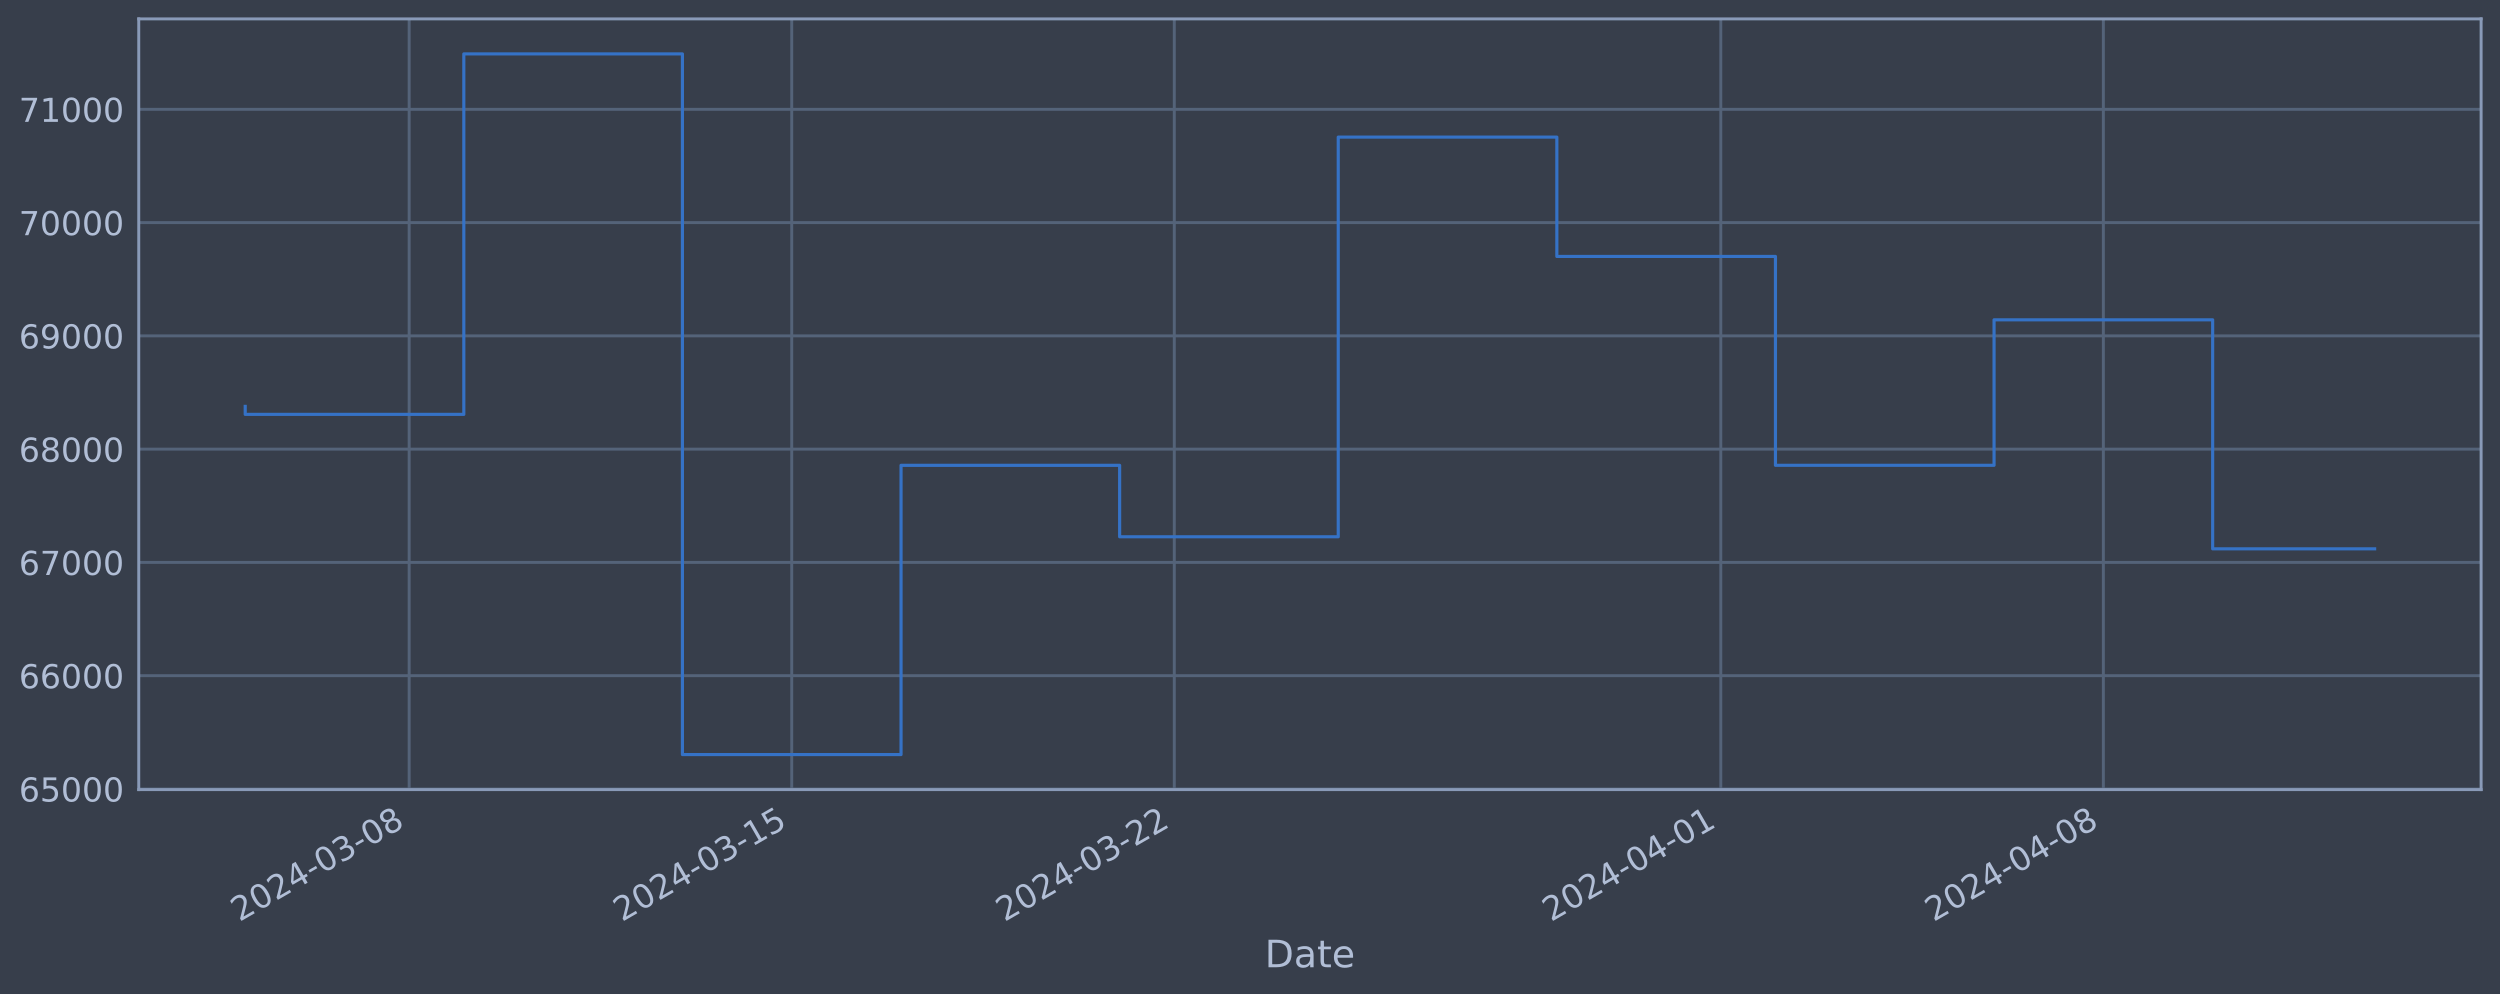
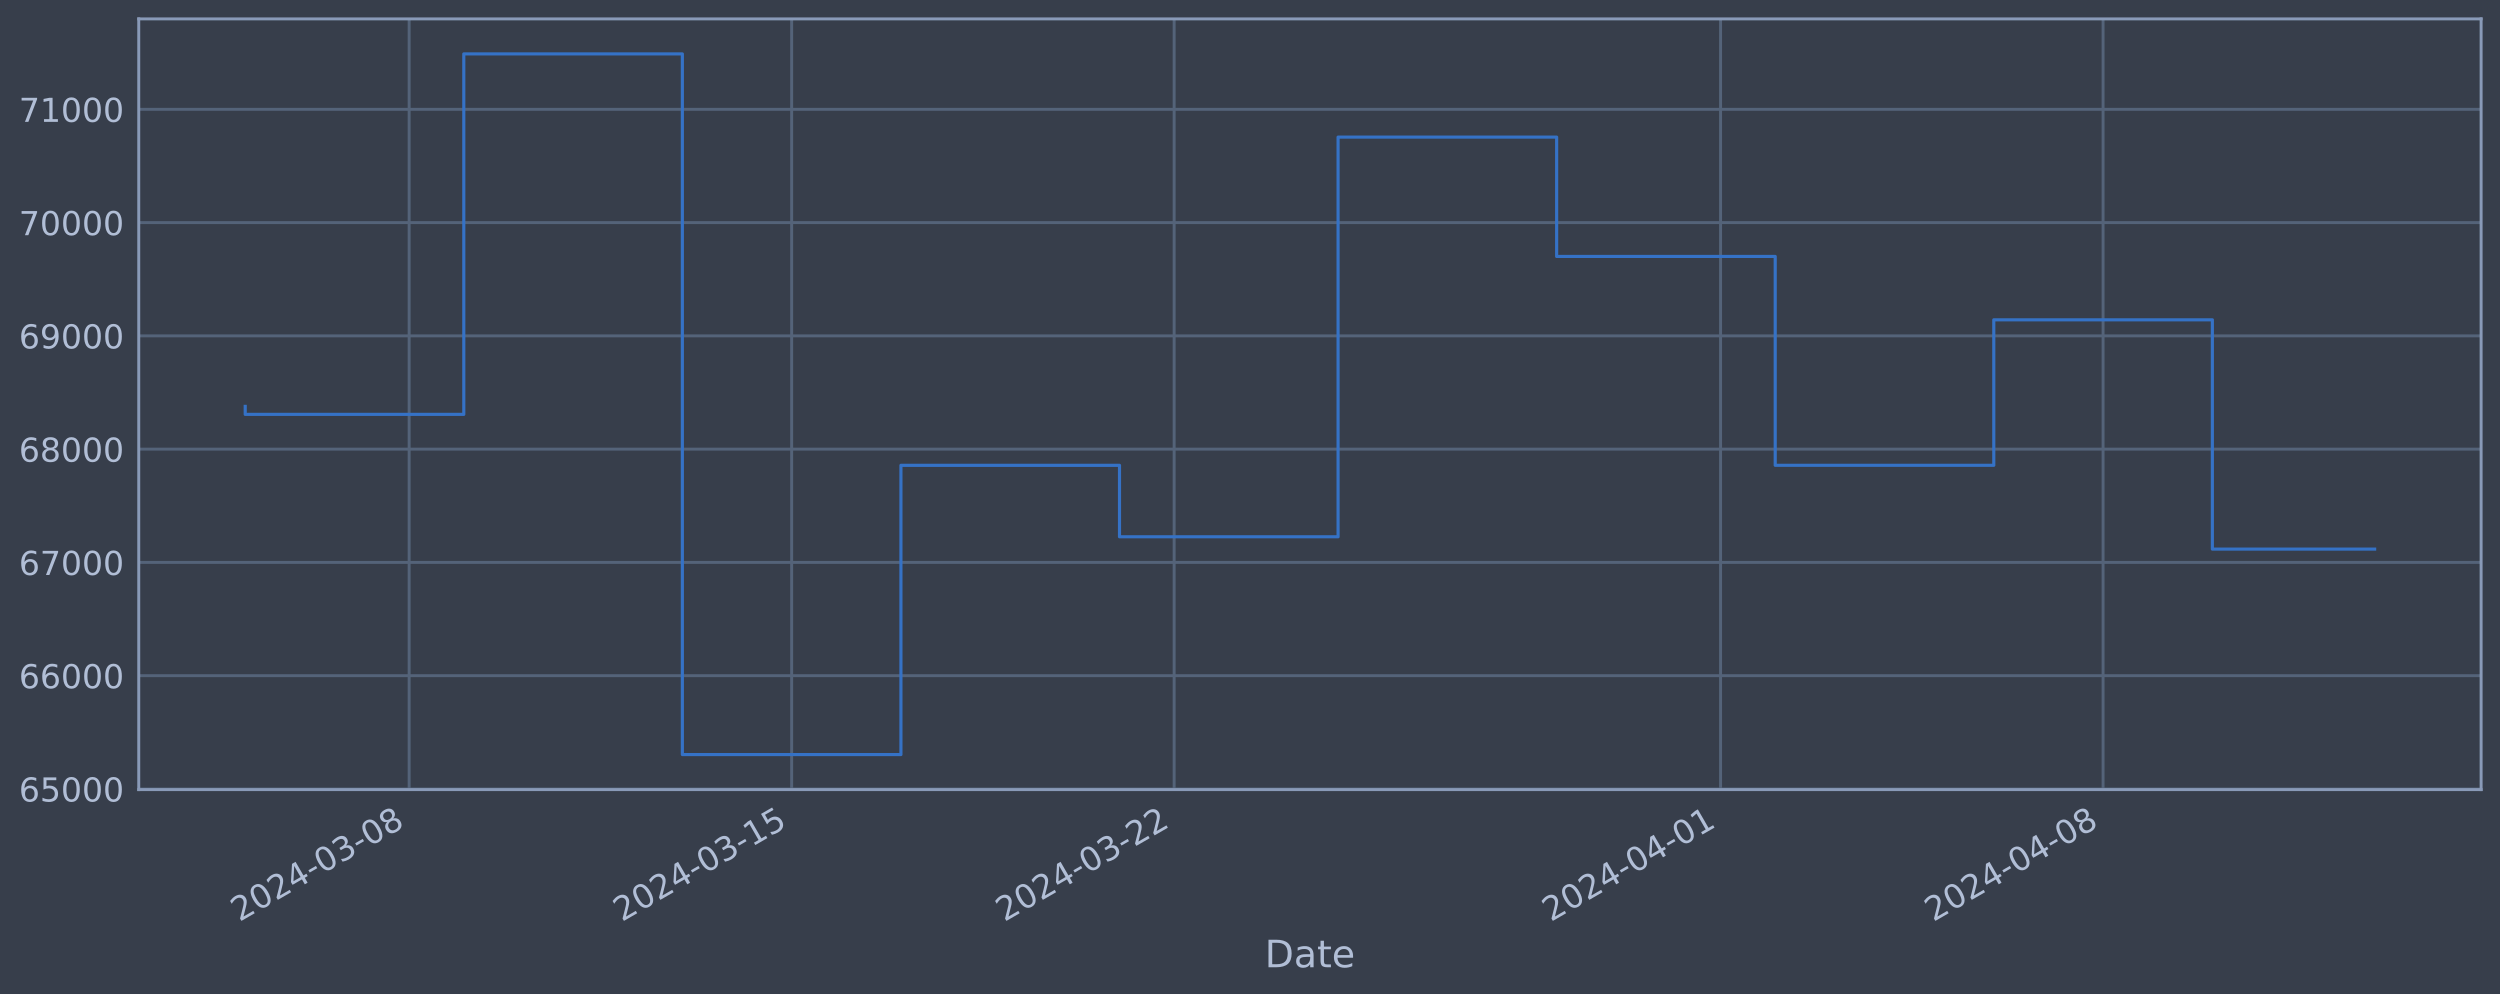
<svg xmlns="http://www.w3.org/2000/svg" xmlns:xlink="http://www.w3.org/1999/xlink" width="952.884pt" height="378.87pt" viewBox="0 0 952.884 378.87" version="1.1">
  <defs>
    <style type="text/css">*{stroke-linejoin: round; stroke-linecap: butt}</style>
  </defs>
  <g id="figure_1">
    <g id="patch_1">
      <path d="M 0 378.87  L 952.884 378.87  L 952.884 0  L 0 0  z " style="fill: #373e4b" />
    </g>
    <g id="axes_1">
      <g id="patch_2">
        <path d="M 52.884 300.96  L 945.684 300.96  L 945.684 7.2  L 52.884 7.2  z " style="fill: #373e4b" />
      </g>
      <g id="matplotlib.axis_1">
        <g id="xtick_1">
          <g id="line2d_1">
-             <path d="M 155.957 300.96  L 155.957 7.2  " clip-path="url(#p3162c05156)" style="fill: none; stroke: #546379; stroke-width: 1.12; stroke-linecap: square" />
+             <path d="M 155.947 300.96  L 155.947 7.2  " clip-path="url(#p23a68f338a)" style="fill: none; stroke: #546379; stroke-width: 1.12; stroke-linecap: square" />
          </g>
          <g id="line2d_2" />
          <g id="text_1">
-             <g style="fill: #b1bed6" transform="translate(91.23149 351.4642) rotate(-30) scale(0.126 -0.126)">
+             <g style="fill: #b1bed6" transform="translate(91.22197 351.4642) rotate(-30) scale(0.126 -0.126)">
              <defs>
                <path id="DejaVuSans-32" d="M 1228 531  L 3431 531  L 3431 0  L 469 0  L 469 531  Q 828 903 1448 1529  Q 2069 2156 2228 2338  Q 2531 2678 2651 2914  Q 2772 3150 2772 3378  Q 2772 3750 2511 3984  Q 2250 4219 1831 4219  Q 1534 4219 1204 4116  Q 875 4013 500 3803  L 500 4441  Q 881 4594 1212 4672  Q 1544 4750 1819 4750  Q 2544 4750 2975 4387  Q 3406 4025 3406 3419  Q 3406 3131 3298 2873  Q 3191 2616 2906 2266  Q 2828 2175 2409 1742  Q 1991 1309 1228 531  z " transform="scale(0.015625)" />
                <path id="DejaVuSans-30" d="M 2034 4250  Q 1547 4250 1301 3770  Q 1056 3291 1056 2328  Q 1056 1369 1301 889  Q 1547 409 2034 409  Q 2525 409 2770 889  Q 3016 1369 3016 2328  Q 3016 3291 2770 3770  Q 2525 4250 2034 4250  z M 2034 4750  Q 2819 4750 3233 4129  Q 3647 3509 3647 2328  Q 3647 1150 3233 529  Q 2819 -91 2034 -91  Q 1250 -91 836 529  Q 422 1150 422 2328  Q 422 3509 836 4129  Q 1250 4750 2034 4750  z " transform="scale(0.015625)" />
                <path id="DejaVuSans-34" d="M 2419 4116  L 825 1625  L 2419 1625  L 2419 4116  z M 2253 4666  L 3047 4666  L 3047 1625  L 3713 1625  L 3713 1100  L 3047 1100  L 3047 0  L 2419 0  L 2419 1100  L 313 1100  L 313 1709  L 2253 4666  z " transform="scale(0.015625)" />
                <path id="DejaVuSans-2d" d="M 313 2009  L 1997 2009  L 1997 1497  L 313 1497  L 313 2009  z " transform="scale(0.015625)" />
                <path id="DejaVuSans-33" d="M 2597 2516  Q 3050 2419 3304 2112  Q 3559 1806 3559 1356  Q 3559 666 3084 287  Q 2609 -91 1734 -91  Q 1441 -91 1130 -33  Q 819 25 488 141  L 488 750  Q 750 597 1062 519  Q 1375 441 1716 441  Q 2309 441 2620 675  Q 2931 909 2931 1356  Q 2931 1769 2642 2001  Q 2353 2234 1838 2234  L 1294 2234  L 1294 2753  L 1863 2753  Q 2328 2753 2575 2939  Q 2822 3125 2822 3475  Q 2822 3834 2567 4026  Q 2313 4219 1838 4219  Q 1578 4219 1281 4162  Q 984 4106 628 3988  L 628 4550  Q 988 4650 1302 4700  Q 1616 4750 1894 4750  Q 2613 4750 3031 4423  Q 3450 4097 3450 3541  Q 3450 3153 3228 2886  Q 3006 2619 2597 2516  z " transform="scale(0.015625)" />
                <path id="DejaVuSans-38" d="M 2034 2216  Q 1584 2216 1326 1975  Q 1069 1734 1069 1313  Q 1069 891 1326 650  Q 1584 409 2034 409  Q 2484 409 2743 651  Q 3003 894 3003 1313  Q 3003 1734 2745 1975  Q 2488 2216 2034 2216  z M 1403 2484  Q 997 2584 770 2862  Q 544 3141 544 3541  Q 544 4100 942 4425  Q 1341 4750 2034 4750  Q 2731 4750 3128 4425  Q 3525 4100 3525 3541  Q 3525 3141 3298 2862  Q 3072 2584 2669 2484  Q 3125 2378 3379 2068  Q 3634 1759 3634 1313  Q 3634 634 3220 271  Q 2806 -91 2034 -91  Q 1263 -91 848 271  Q 434 634 434 1313  Q 434 1759 690 2068  Q 947 2378 1403 2484  z M 1172 3481  Q 1172 3119 1398 2916  Q 1625 2713 2034 2713  Q 2441 2713 2670 2916  Q 2900 3119 2900 3481  Q 2900 3844 2670 4047  Q 2441 4250 2034 4250  Q 1625 4250 1398 4047  Q 1172 3844 1172 3481  z " transform="scale(0.015625)" />
              </defs>
              <use xlink:href="#DejaVuSans-32" />
              <use xlink:href="#DejaVuSans-30" x="63.623" />
              <use xlink:href="#DejaVuSans-32" x="127.246" />
              <use xlink:href="#DejaVuSans-34" x="190.869" />
              <use xlink:href="#DejaVuSans-2d" x="254.492" />
              <use xlink:href="#DejaVuSans-30" x="290.576" />
              <use xlink:href="#DejaVuSans-33" x="354.199" />
              <use xlink:href="#DejaVuSans-2d" x="417.822" />
              <use xlink:href="#DejaVuSans-30" x="453.906" />
              <use xlink:href="#DejaVuSans-38" x="517.529" />
            </g>
          </g>
        </g>
        <g id="xtick_2">
          <g id="line2d_3">
-             <path d="M 301.77 300.96  L 301.77 7.2  " clip-path="url(#p3162c05156)" style="fill: none; stroke: #546379; stroke-width: 1.12; stroke-linecap: square" />
+             <path d="M 301.739 300.96  L 301.739 7.2  " clip-path="url(#p23a68f338a)" style="fill: none; stroke: #546379; stroke-width: 1.12; stroke-linecap: square" />
          </g>
          <g id="line2d_4" />
          <g id="text_2">
-             <g style="fill: #b1bed6" transform="translate(237.0448 351.4642) rotate(-30) scale(0.126 -0.126)">
+             <g style="fill: #b1bed6" transform="translate(237.0131 351.4642) rotate(-30) scale(0.126 -0.126)">
              <defs>
                <path id="DejaVuSans-31" d="M 794 531  L 1825 531  L 1825 4091  L 703 3866  L 703 4441  L 1819 4666  L 2450 4666  L 2450 531  L 3481 531  L 3481 0  L 794 0  L 794 531  z " transform="scale(0.015625)" />
                <path id="DejaVuSans-35" d="M 691 4666  L 3169 4666  L 3169 4134  L 1269 4134  L 1269 2991  Q 1406 3038 1543 3061  Q 1681 3084 1819 3084  Q 2600 3084 3056 2656  Q 3513 2228 3513 1497  Q 3513 744 3044 326  Q 2575 -91 1722 -91  Q 1428 -91 1123 -41  Q 819 9 494 109  L 494 744  Q 775 591 1075 516  Q 1375 441 1709 441  Q 2250 441 2565 725  Q 2881 1009 2881 1497  Q 2881 1984 2565 2268  Q 2250 2553 1709 2553  Q 1456 2553 1204 2497  Q 953 2441 691 2322  L 691 4666  z " transform="scale(0.015625)" />
              </defs>
              <use xlink:href="#DejaVuSans-32" />
              <use xlink:href="#DejaVuSans-30" x="63.623" />
              <use xlink:href="#DejaVuSans-32" x="127.246" />
              <use xlink:href="#DejaVuSans-34" x="190.869" />
              <use xlink:href="#DejaVuSans-2d" x="254.492" />
              <use xlink:href="#DejaVuSans-30" x="290.576" />
              <use xlink:href="#DejaVuSans-33" x="354.199" />
              <use xlink:href="#DejaVuSans-2d" x="417.822" />
              <use xlink:href="#DejaVuSans-31" x="453.906" />
              <use xlink:href="#DejaVuSans-35" x="517.529" />
            </g>
          </g>
        </g>
        <g id="xtick_3">
          <g id="line2d_5">
-             <path d="M 447.584 300.96  L 447.584 7.2  " clip-path="url(#p3162c05156)" style="fill: none; stroke: #546379; stroke-width: 1.12; stroke-linecap: square" />
+             <path d="M 447.53 300.96  L 447.53 7.2  " clip-path="url(#p23a68f338a)" style="fill: none; stroke: #546379; stroke-width: 1.12; stroke-linecap: square" />
          </g>
          <g id="line2d_6" />
          <g id="text_3">
-             <g style="fill: #b1bed6" transform="translate(382.8582 351.4642) rotate(-30) scale(0.126 -0.126)">
+             <g style="fill: #b1bed6" transform="translate(382.8042 351.4642) rotate(-30) scale(0.126 -0.126)">
              <use xlink:href="#DejaVuSans-32" />
              <use xlink:href="#DejaVuSans-30" x="63.623" />
              <use xlink:href="#DejaVuSans-32" x="127.246" />
              <use xlink:href="#DejaVuSans-34" x="190.869" />
              <use xlink:href="#DejaVuSans-2d" x="254.492" />
              <use xlink:href="#DejaVuSans-30" x="290.576" />
              <use xlink:href="#DejaVuSans-33" x="354.199" />
              <use xlink:href="#DejaVuSans-2d" x="417.822" />
              <use xlink:href="#DejaVuSans-32" x="453.906" />
              <use xlink:href="#DejaVuSans-32" x="517.529" />
            </g>
          </g>
        </g>
        <g id="xtick_4">
          <g id="line2d_7">
-             <path d="M 655.888 300.96  L 655.888 7.2  " clip-path="url(#p3162c05156)" style="fill: none; stroke: #546379; stroke-width: 1.12; stroke-linecap: square" />
+             <path d="M 655.803 300.96  L 655.803 7.2  " clip-path="url(#p23a68f338a)" style="fill: none; stroke: #546379; stroke-width: 1.12; stroke-linecap: square" />
          </g>
          <g id="line2d_8" />
          <g id="text_4">
-             <g style="fill: #b1bed6" transform="translate(591.1629 351.4642) rotate(-30) scale(0.126 -0.126)">
+             <g style="fill: #b1bed6" transform="translate(591.0772 351.4642) rotate(-30) scale(0.126 -0.126)">
              <use xlink:href="#DejaVuSans-32" />
              <use xlink:href="#DejaVuSans-30" x="63.623" />
              <use xlink:href="#DejaVuSans-32" x="127.246" />
              <use xlink:href="#DejaVuSans-34" x="190.869" />
              <use xlink:href="#DejaVuSans-2d" x="254.492" />
              <use xlink:href="#DejaVuSans-30" x="290.576" />
              <use xlink:href="#DejaVuSans-34" x="354.199" />
              <use xlink:href="#DejaVuSans-2d" x="417.822" />
              <use xlink:href="#DejaVuSans-30" x="453.906" />
              <use xlink:href="#DejaVuSans-31" x="517.529" />
            </g>
          </g>
        </g>
        <g id="xtick_5">
          <g id="line2d_9">
-             <path d="M 801.702 300.96  L 801.702 7.2  " clip-path="url(#p3162c05156)" style="fill: none; stroke: #546379; stroke-width: 1.12; stroke-linecap: square" />
+             <path d="M 801.594 300.96  L 801.594 7.2  " clip-path="url(#p23a68f338a)" style="fill: none; stroke: #546379; stroke-width: 1.12; stroke-linecap: square" />
          </g>
          <g id="line2d_10" />
          <g id="text_5">
-             <g style="fill: #b1bed6" transform="translate(736.9763 351.4642) rotate(-30) scale(0.126 -0.126)">
+             <g style="fill: #b1bed6" transform="translate(736.8683 351.4642) rotate(-30) scale(0.126 -0.126)">
              <use xlink:href="#DejaVuSans-32" />
              <use xlink:href="#DejaVuSans-30" x="63.623" />
              <use xlink:href="#DejaVuSans-32" x="127.246" />
              <use xlink:href="#DejaVuSans-34" x="190.869" />
              <use xlink:href="#DejaVuSans-2d" x="254.492" />
              <use xlink:href="#DejaVuSans-30" x="290.576" />
              <use xlink:href="#DejaVuSans-34" x="354.199" />
              <use xlink:href="#DejaVuSans-2d" x="417.822" />
              <use xlink:href="#DejaVuSans-30" x="453.906" />
              <use xlink:href="#DejaVuSans-38" x="517.529" />
            </g>
          </g>
        </g>
        <g id="text_6">
          <g style="fill: #b1bed6" transform="translate(482.0746 368.6753) scale(0.144 -0.144)">
            <defs>
              <path id="DejaVuSans-44" d="M 1259 4147  L 1259 519  L 2022 519  Q 2988 519 3436 956  Q 3884 1394 3884 2338  Q 3884 3275 3436 3711  Q 2988 4147 2022 4147  L 1259 4147  z M 628 4666  L 1925 4666  Q 3281 4666 3915 4102  Q 4550 3538 4550 2338  Q 4550 1131 3912 565  Q 3275 0 1925 0  L 628 0  L 628 4666  z " transform="scale(0.015625)" />
              <path id="DejaVuSans-61" d="M 2194 1759  Q 1497 1759 1228 1600  Q 959 1441 959 1056  Q 959 750 1161 570  Q 1363 391 1709 391  Q 2188 391 2477 730  Q 2766 1069 2766 1631  L 2766 1759  L 2194 1759  z M 3341 1997  L 3341 0  L 2766 0  L 2766 531  Q 2569 213 2275 61  Q 1981 -91 1556 -91  Q 1019 -91 701 211  Q 384 513 384 1019  Q 384 1609 779 1909  Q 1175 2209 1959 2209  L 2766 2209  L 2766 2266  Q 2766 2663 2505 2880  Q 2244 3097 1772 3097  Q 1472 3097 1187 3025  Q 903 2953 641 2809  L 641 3341  Q 956 3463 1253 3523  Q 1550 3584 1831 3584  Q 2591 3584 2966 3190  Q 3341 2797 3341 1997  z " transform="scale(0.015625)" />
              <path id="DejaVuSans-74" d="M 1172 4494  L 1172 3500  L 2356 3500  L 2356 3053  L 1172 3053  L 1172 1153  Q 1172 725 1289 603  Q 1406 481 1766 481  L 2356 481  L 2356 0  L 1766 0  Q 1100 0 847 248  Q 594 497 594 1153  L 594 3053  L 172 3053  L 172 3500  L 594 3500  L 594 4494  L 1172 4494  z " transform="scale(0.015625)" />
              <path id="DejaVuSans-65" d="M 3597 1894  L 3597 1613  L 953 1613  Q 991 1019 1311 708  Q 1631 397 2203 397  Q 2534 397 2845 478  Q 3156 559 3463 722  L 3463 178  Q 3153 47 2828 -22  Q 2503 -91 2169 -91  Q 1331 -91 842 396  Q 353 884 353 1716  Q 353 2575 817 3079  Q 1281 3584 2069 3584  Q 2775 3584 3186 3129  Q 3597 2675 3597 1894  z M 3022 2063  Q 3016 2534 2758 2815  Q 2500 3097 2075 3097  Q 1594 3097 1305 2825  Q 1016 2553 972 2059  L 3022 2063  z " transform="scale(0.015625)" />
            </defs>
            <use xlink:href="#DejaVuSans-44" />
            <use xlink:href="#DejaVuSans-61" x="77.002" />
            <use xlink:href="#DejaVuSans-74" x="138.281" />
            <use xlink:href="#DejaVuSans-65" x="177.49" />
          </g>
        </g>
      </g>
      <g id="matplotlib.axis_2">
        <g id="ytick_1">
          <g id="line2d_11">
-             <path d="M 52.884 300.718  L 945.684 300.718  " clip-path="url(#p3162c05156)" style="fill: none; stroke: #546379; stroke-width: 1.12; stroke-linecap: square" />
+             <path d="M 52.884 300.718  L 945.684 300.718  " clip-path="url(#p23a68f338a)" style="fill: none; stroke: #546379; stroke-width: 1.12; stroke-linecap: square" />
          </g>
          <g id="line2d_12" />
          <g id="text_7">
            <g style="fill: #b1bed6" transform="translate(7.2 305.5049) scale(0.126 -0.126)">
              <defs>
                <path id="DejaVuSans-36" d="M 2113 2584  Q 1688 2584 1439 2293  Q 1191 2003 1191 1497  Q 1191 994 1439 701  Q 1688 409 2113 409  Q 2538 409 2786 701  Q 3034 994 3034 1497  Q 3034 2003 2786 2293  Q 2538 2584 2113 2584  z M 3366 4563  L 3366 3988  Q 3128 4100 2886 4159  Q 2644 4219 2406 4219  Q 1781 4219 1451 3797  Q 1122 3375 1075 2522  Q 1259 2794 1537 2939  Q 1816 3084 2150 3084  Q 2853 3084 3261 2657  Q 3669 2231 3669 1497  Q 3669 778 3244 343  Q 2819 -91 2113 -91  Q 1303 -91 875 529  Q 447 1150 447 2328  Q 447 3434 972 4092  Q 1497 4750 2381 4750  Q 2619 4750 2861 4703  Q 3103 4656 3366 4563  z " transform="scale(0.015625)" />
              </defs>
              <use xlink:href="#DejaVuSans-36" />
              <use xlink:href="#DejaVuSans-35" x="63.623" />
              <use xlink:href="#DejaVuSans-30" x="127.246" />
              <use xlink:href="#DejaVuSans-30" x="190.869" />
              <use xlink:href="#DejaVuSans-30" x="254.492" />
            </g>
          </g>
        </g>
        <g id="ytick_2">
          <g id="line2d_13">
-             <path d="M 52.884 257.544  L 945.684 257.544  " clip-path="url(#p3162c05156)" style="fill: none; stroke: #546379; stroke-width: 1.12; stroke-linecap: square" />
+             <path d="M 52.884 257.544  L 945.684 257.544  " clip-path="url(#p23a68f338a)" style="fill: none; stroke: #546379; stroke-width: 1.12; stroke-linecap: square" />
          </g>
          <g id="line2d_14" />
          <g id="text_8">
            <g style="fill: #b1bed6" transform="translate(7.2 262.331) scale(0.126 -0.126)">
              <use xlink:href="#DejaVuSans-36" />
              <use xlink:href="#DejaVuSans-36" x="63.623" />
              <use xlink:href="#DejaVuSans-30" x="127.246" />
              <use xlink:href="#DejaVuSans-30" x="190.869" />
              <use xlink:href="#DejaVuSans-30" x="254.492" />
            </g>
          </g>
        </g>
        <g id="ytick_3">
          <g id="line2d_15">
-             <path d="M 52.884 214.37  L 945.684 214.37  " clip-path="url(#p3162c05156)" style="fill: none; stroke: #546379; stroke-width: 1.12; stroke-linecap: square" />
+             <path d="M 52.884 214.37  L 945.684 214.37  " clip-path="url(#p23a68f338a)" style="fill: none; stroke: #546379; stroke-width: 1.12; stroke-linecap: square" />
          </g>
          <g id="line2d_16" />
          <g id="text_9">
            <g style="fill: #b1bed6" transform="translate(7.2 219.157) scale(0.126 -0.126)">
              <defs>
                <path id="DejaVuSans-37" d="M 525 4666  L 3525 4666  L 3525 4397  L 1831 0  L 1172 0  L 2766 4134  L 525 4134  L 525 4666  z " transform="scale(0.015625)" />
              </defs>
              <use xlink:href="#DejaVuSans-36" />
              <use xlink:href="#DejaVuSans-37" x="63.623" />
              <use xlink:href="#DejaVuSans-30" x="127.246" />
              <use xlink:href="#DejaVuSans-30" x="190.869" />
              <use xlink:href="#DejaVuSans-30" x="254.492" />
            </g>
          </g>
        </g>
        <g id="ytick_4">
          <g id="line2d_17">
-             <path d="M 52.884 171.196  L 945.684 171.196  " clip-path="url(#p3162c05156)" style="fill: none; stroke: #546379; stroke-width: 1.12; stroke-linecap: square" />
+             <path d="M 52.884 171.196  L 945.684 171.196  " clip-path="url(#p23a68f338a)" style="fill: none; stroke: #546379; stroke-width: 1.12; stroke-linecap: square" />
          </g>
          <g id="line2d_18" />
          <g id="text_10">
            <g style="fill: #b1bed6" transform="translate(7.2 175.9831) scale(0.126 -0.126)">
              <use xlink:href="#DejaVuSans-36" />
              <use xlink:href="#DejaVuSans-38" x="63.623" />
              <use xlink:href="#DejaVuSans-30" x="127.246" />
              <use xlink:href="#DejaVuSans-30" x="190.869" />
              <use xlink:href="#DejaVuSans-30" x="254.492" />
            </g>
          </g>
        </g>
        <g id="ytick_5">
          <g id="line2d_19">
-             <path d="M 52.884 128.022  L 945.684 128.022  " clip-path="url(#p3162c05156)" style="fill: none; stroke: #546379; stroke-width: 1.12; stroke-linecap: square" />
+             <path d="M 52.884 128.022  L 945.684 128.022  " clip-path="url(#p23a68f338a)" style="fill: none; stroke: #546379; stroke-width: 1.12; stroke-linecap: square" />
          </g>
          <g id="line2d_20" />
          <g id="text_11">
            <g style="fill: #b1bed6" transform="translate(7.2 132.8092) scale(0.126 -0.126)">
              <defs>
                <path id="DejaVuSans-39" d="M 703 97  L 703 672  Q 941 559 1184 500  Q 1428 441 1663 441  Q 2288 441 2617 861  Q 2947 1281 2994 2138  Q 2813 1869 2534 1725  Q 2256 1581 1919 1581  Q 1219 1581 811 2004  Q 403 2428 403 3163  Q 403 3881 828 4315  Q 1253 4750 1959 4750  Q 2769 4750 3195 4129  Q 3622 3509 3622 2328  Q 3622 1225 3098 567  Q 2575 -91 1691 -91  Q 1453 -91 1209 -44  Q 966 3 703 97  z M 1959 2075  Q 2384 2075 2632 2365  Q 2881 2656 2881 3163  Q 2881 3666 2632 3958  Q 2384 4250 1959 4250  Q 1534 4250 1286 3958  Q 1038 3666 1038 3163  Q 1038 2656 1286 2365  Q 1534 2075 1959 2075  z " transform="scale(0.015625)" />
              </defs>
              <use xlink:href="#DejaVuSans-36" />
              <use xlink:href="#DejaVuSans-39" x="63.623" />
              <use xlink:href="#DejaVuSans-30" x="127.246" />
              <use xlink:href="#DejaVuSans-30" x="190.869" />
              <use xlink:href="#DejaVuSans-30" x="254.492" />
            </g>
          </g>
        </g>
        <g id="ytick_6">
          <g id="line2d_21">
-             <path d="M 52.884 84.848  L 945.684 84.848  " clip-path="url(#p3162c05156)" style="fill: none; stroke: #546379; stroke-width: 1.12; stroke-linecap: square" />
+             <path d="M 52.884 84.848  L 945.684 84.848  " clip-path="url(#p23a68f338a)" style="fill: none; stroke: #546379; stroke-width: 1.12; stroke-linecap: square" />
          </g>
          <g id="line2d_22" />
          <g id="text_12">
            <g style="fill: #b1bed6" transform="translate(7.2 89.63523) scale(0.126 -0.126)">
              <use xlink:href="#DejaVuSans-37" />
              <use xlink:href="#DejaVuSans-30" x="63.623" />
              <use xlink:href="#DejaVuSans-30" x="127.246" />
              <use xlink:href="#DejaVuSans-30" x="190.869" />
              <use xlink:href="#DejaVuSans-30" x="254.492" />
            </g>
          </g>
        </g>
        <g id="ytick_7">
          <g id="line2d_23">
-             <path d="M 52.884 41.674  L 945.684 41.674  " clip-path="url(#p3162c05156)" style="fill: none; stroke: #546379; stroke-width: 1.12; stroke-linecap: square" />
+             <path d="M 52.884 41.674  L 945.684 41.674  " clip-path="url(#p23a68f338a)" style="fill: none; stroke: #546379; stroke-width: 1.12; stroke-linecap: square" />
          </g>
          <g id="line2d_24" />
          <g id="text_13">
            <g style="fill: #b1bed6" transform="translate(7.2 46.4613) scale(0.126 -0.126)">
              <use xlink:href="#DejaVuSans-37" />
              <use xlink:href="#DejaVuSans-31" x="63.623" />
              <use xlink:href="#DejaVuSans-30" x="127.246" />
              <use xlink:href="#DejaVuSans-30" x="190.869" />
              <use xlink:href="#DejaVuSans-30" x="254.492" />
            </g>
          </g>
        </g>
      </g>
      <g id="line2d_25">
-         <path d="M 93.466 154.891  L 93.466 157.946  L 176.787 157.946  L 176.787 20.553  L 260.109 20.553  L 260.109 287.607  L 343.431 287.607  L 343.431 177.362  L 426.753 177.362  L 426.753 204.598  L 510.075 204.598  L 510.075 52.265  L 593.397 52.265  L 593.397 97.744  L 676.719 97.744  L 676.719 177.352  L 760.041 177.352  L 760.041 121.902  L 843.363 121.902  L 843.363 209.191  L 905.102 209.191  " clip-path="url(#p3162c05156)" style="fill: none; stroke: #3572c6; stroke-width: 1.2; stroke-linecap: square" />
+         <path d="M 93.466 154.891  L 93.466 157.946  L 176.775 157.946  L 176.775 20.553  L 260.084 20.553  L 260.084 287.607  L 343.393 287.607  L 343.393 177.362  L 426.702 177.362  L 426.702 204.598  L 510.012 204.598  L 510.012 52.265  L 593.321 52.265  L 593.321 97.744  L 676.63 97.744  L 676.63 177.352  L 759.939 177.352  L 759.939 121.902  L 843.248 121.902  L 843.248 209.297  L 905.102 209.297  " clip-path="url(#p23a68f338a)" style="fill: none; stroke: #3572c6; stroke-width: 1.2; stroke-linecap: square" />
      </g>
      <g id="patch_3">
        <path d="M 52.884 300.96  L 52.884 7.2  " style="fill: none; stroke: #899ab8; stroke-width: 1.12; stroke-linejoin: miter; stroke-linecap: square" />
      </g>
      <g id="patch_4">
        <path d="M 945.684 300.96  L 945.684 7.2  " style="fill: none; stroke: #899ab8; stroke-width: 1.12; stroke-linejoin: miter; stroke-linecap: square" />
      </g>
      <g id="patch_5">
        <path d="M 52.884 300.96  L 945.684 300.96  " style="fill: none; stroke: #899ab8; stroke-width: 1.12; stroke-linejoin: miter; stroke-linecap: square" />
      </g>
      <g id="patch_6">
        <path d="M 52.884 7.2  L 945.684 7.2  " style="fill: none; stroke: #899ab8; stroke-width: 1.12; stroke-linejoin: miter; stroke-linecap: square" />
      </g>
    </g>
  </g>
  <defs>
-     <clipPath id="p3162c05156">
+     <clipPath id="p23a68f338a">
      <rect x="52.884" y="7.2" width="892.8" height="293.76" />
    </clipPath>
  </defs>
</svg>
